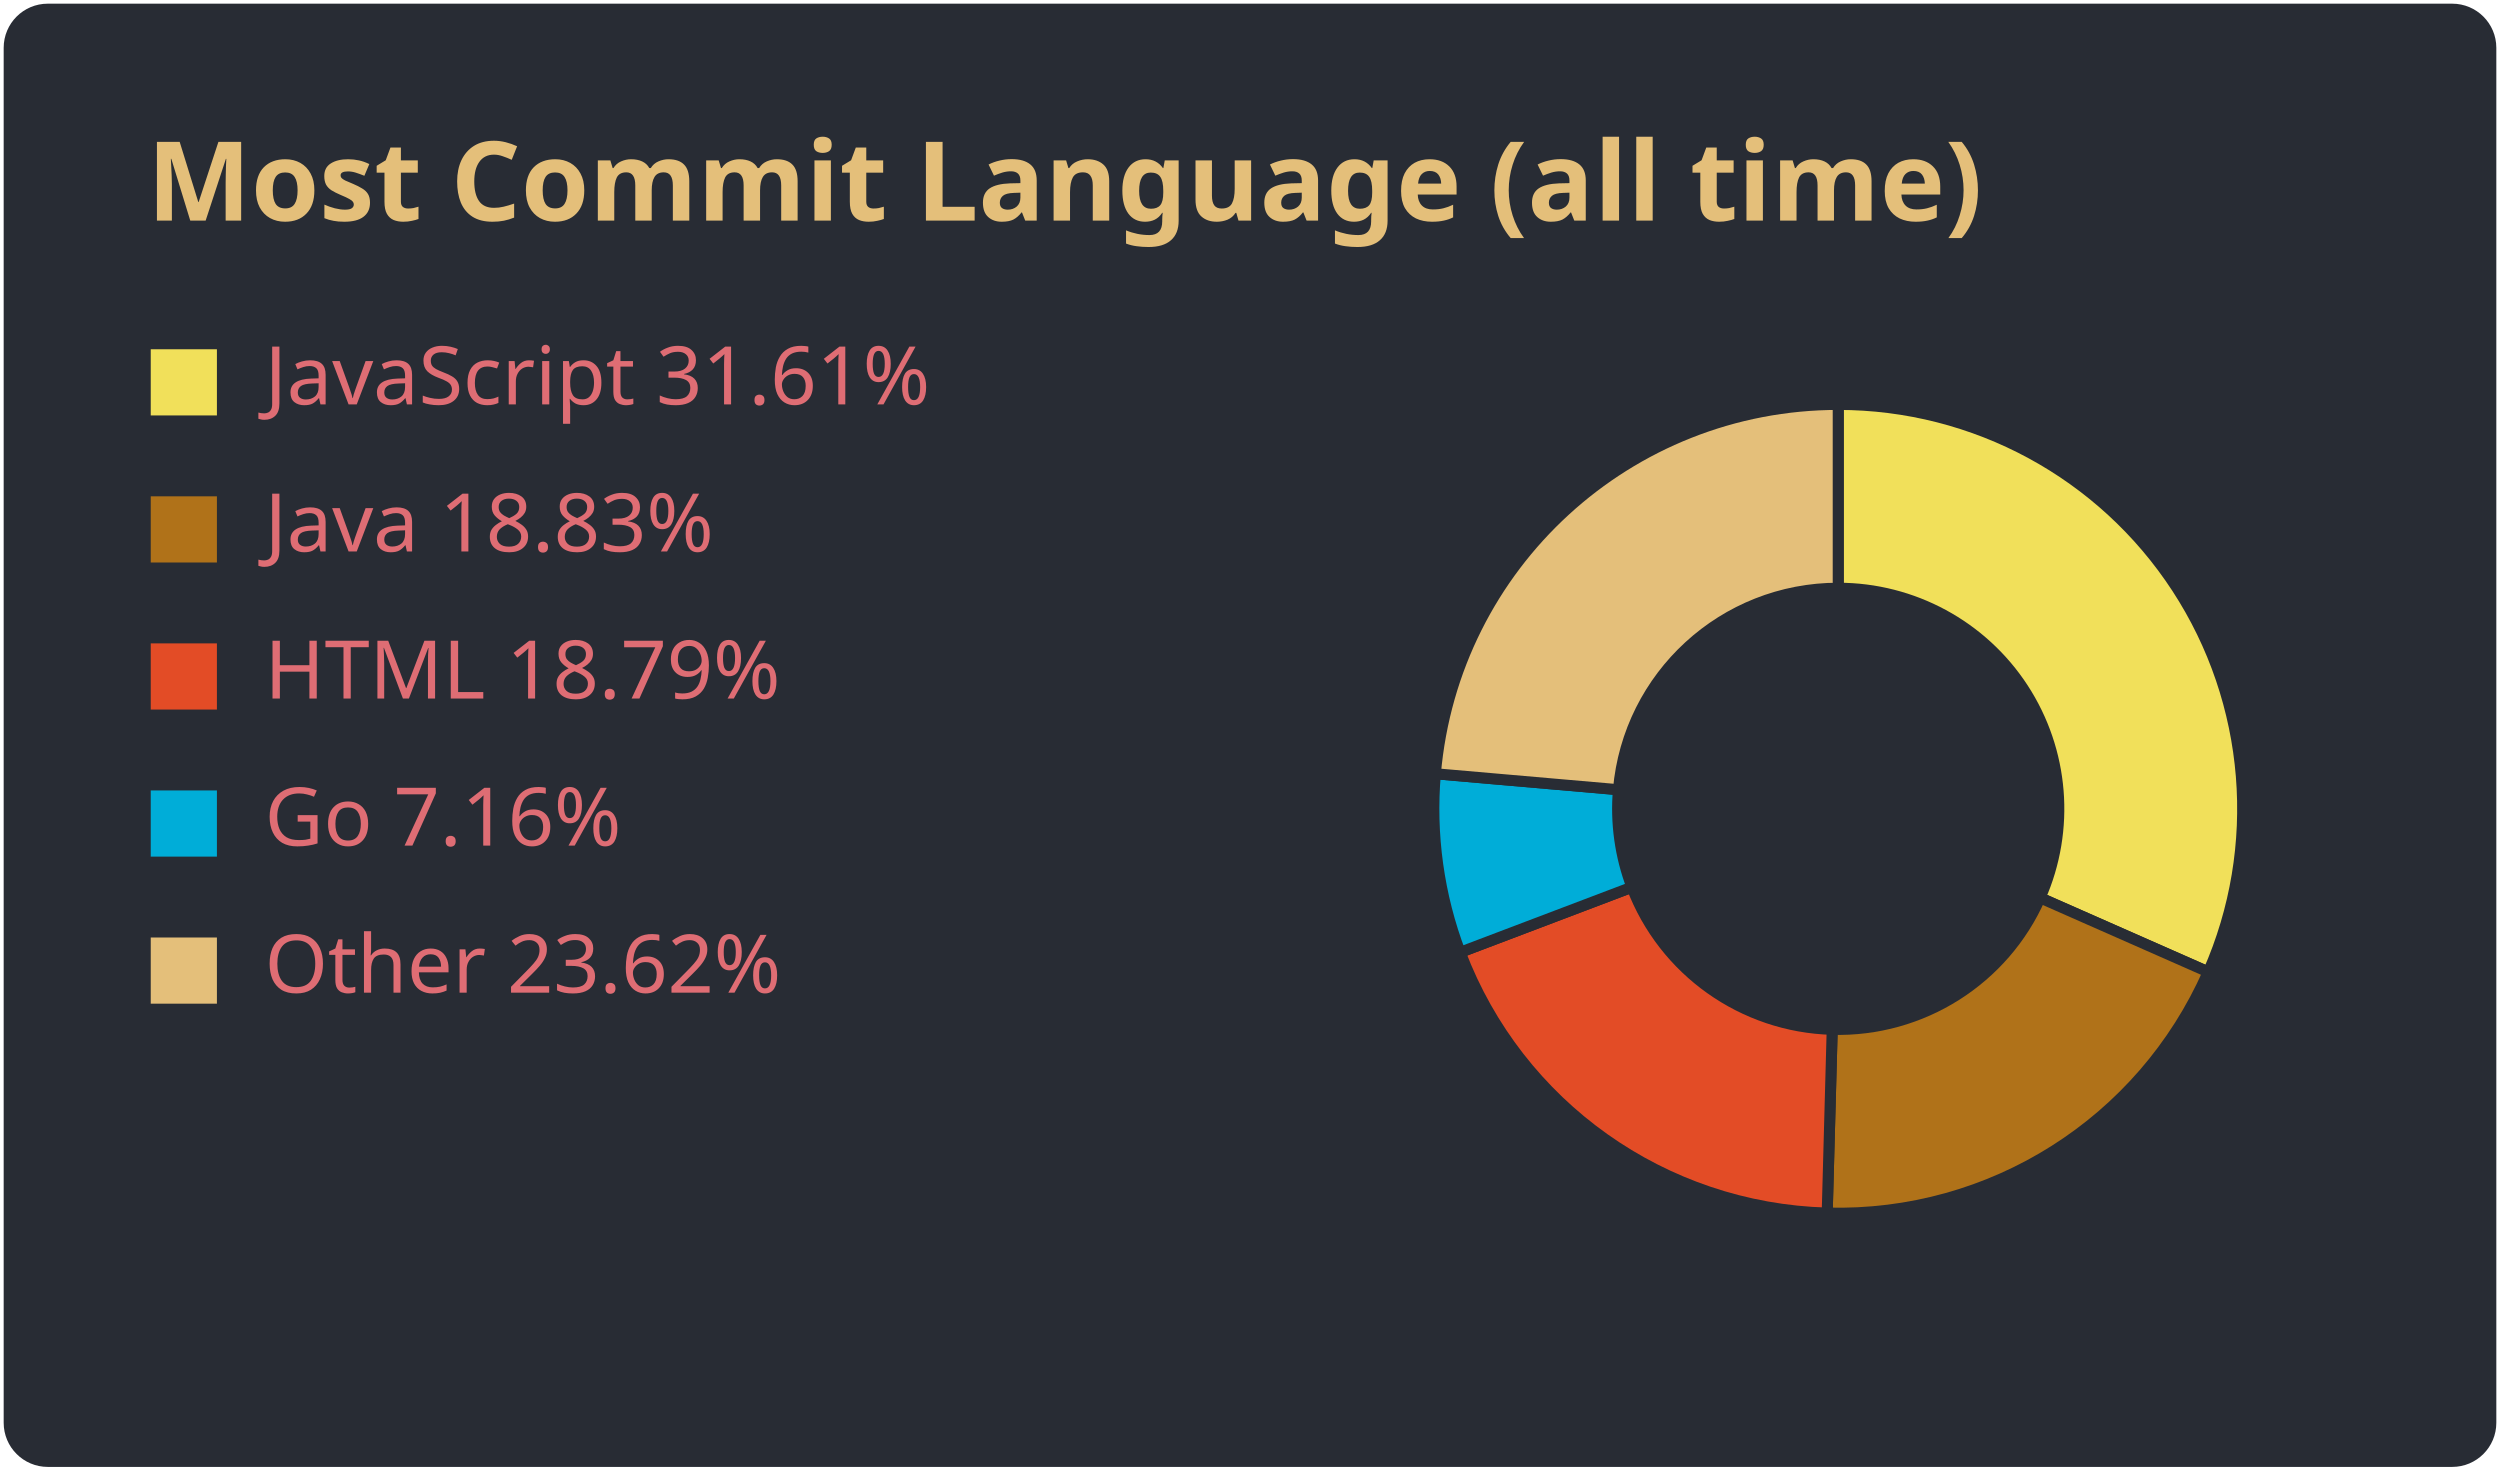
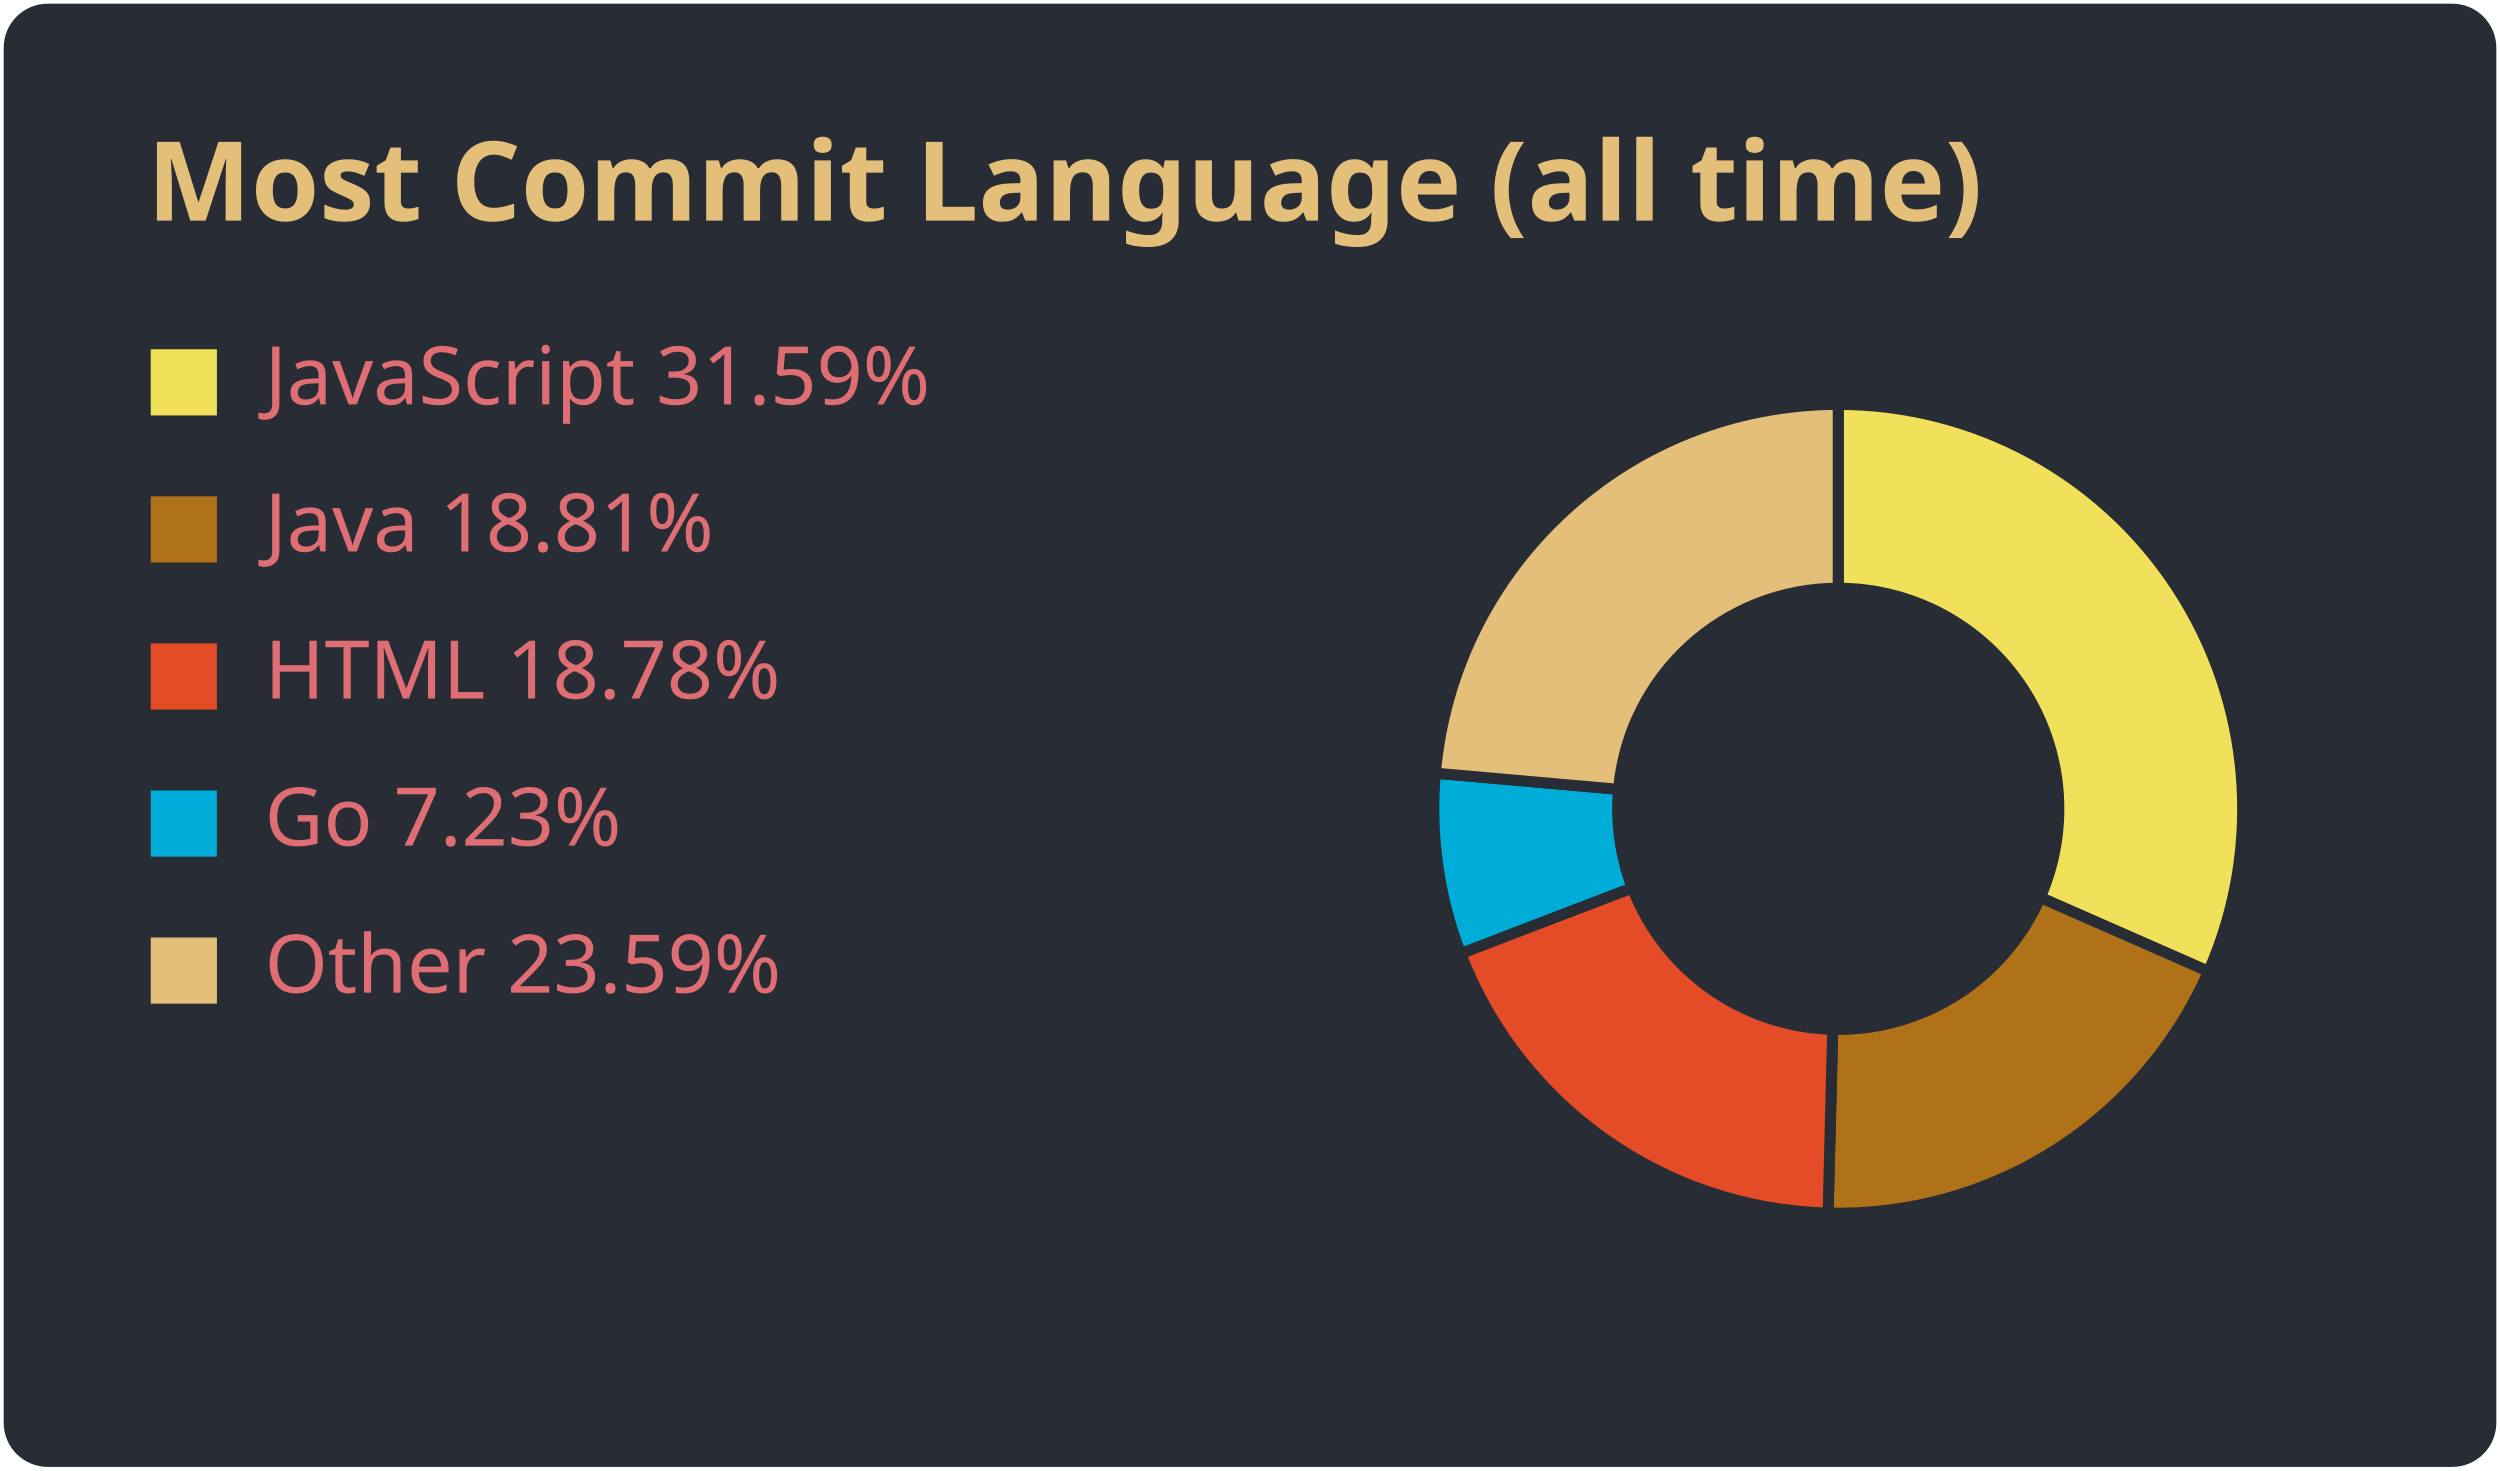
<svg xmlns="http://www.w3.org/2000/svg" width="340" height="200" viewBox="0 0 340 200" font-family="'Segoe UI', Ubuntu, Sans-Serif">
  <rect x="0.5" y="0.5" width="339" height="199" rx="6" fill="#282c34" stroke="#000000" stroke-opacity="0.00" />
  <text x="20" y="30" font-size="15" font-weight="600" fill="#e4bf7a">Most Commit Language (all time)</text>
  <rect x="20" y="47" width="10" height="10" fill="#f1e05a" stroke="#282c34" stroke-width="1" />
-   <text x="36" y="55" font-size="11" fill="#df6d74">JavaScript 31.61%</text>
+   <text x="36" y="55" font-size="11" fill="#df6d74">JavaScript 31.59%</text>
  <rect x="20" y="67" width="10" height="10" fill="#b07219" stroke="#282c34" stroke-width="1" />
-   <text x="36" y="75" font-size="11" fill="#df6d74">Java 18.83%</text>
+   <text x="36" y="75" font-size="11" fill="#df6d74">Java 18.81%</text>
  <rect x="20" y="87" width="10" height="10" fill="#e34c26" stroke="#282c34" stroke-width="1" />
-   <text x="36" y="95" font-size="11" fill="#df6d74">HTML 18.79%</text>
+   <text x="36" y="95" font-size="11" fill="#df6d74">HTML 18.78%</text>
  <rect x="20" y="107" width="10" height="10" fill="#00ADD8" stroke="#282c34" stroke-width="1" />
-   <text x="36" y="115" font-size="11" fill="#df6d74">Go 7.16%</text>
+   <text x="36" y="115" font-size="11" fill="#df6d74">Go 7.23%</text>
  <rect x="20" y="127" width="10" height="10" fill="#e4bf7a" stroke="#282c34" stroke-width="1" />
-   <text x="36" y="135" font-size="11" fill="#df6d74">Other 23.62%</text>
-   <path d="M250.00,55.00 A55.00,55.00 0 0 1 300.33,132.19 L277.45,122.10 A30.00,30.00 0 0 0 250.00,80.00 Z" fill="#f1e05a" stroke="#282c34" stroke-width="1.5" />
-   <path d="M300.33,132.19 A55.00,55.00 0 0 1 248.50,164.98 L249.18,139.99 A30.00,30.00 0 0 0 277.45,122.10 Z" fill="#b07219" stroke="#282c34" stroke-width="1.5" />
-   <path d="M248.50,164.98 A55.00,55.00 0 0 1 198.58,129.52 L221.95,120.65 A30.00,30.00 0 0 0 249.18,139.99 Z" fill="#e34c26" stroke="#282c34" stroke-width="1.5" />
-   <path d="M198.58,129.52 A55.00,55.00 0 0 1 195.21,105.23 L220.11,107.40 A30.00,30.00 0 0 0 221.95,120.65 Z" fill="#00ADD8" stroke="#282c34" stroke-width="1.5" />
-   <path d="M195.21,105.23 A55.00,55.00 0 0 1 250.00,55.00 L250.00,80.00 A30.00,30.00 0 0 0 220.11,107.40 Z" fill="#e4bf7a" stroke="#282c34" stroke-width="1.5" />
+   <text x="36" y="135" font-size="11" fill="#df6d74">Other 23.59%</text>
+   <path d="M250.00,55.00 A55.00,55.00 0 0 1 300.36,132.12 L277.47,122.06 A30.00,30.00 0 0 0 250.00,80.00 Z" fill="#f1e05a" stroke="#282c34" stroke-width="1.5" />
+   <path d="M300.36,132.12 A55.00,55.00 0 0 1 248.62,164.98 L249.25,139.99 A30.00,30.00 0 0 0 277.47,122.06 Z" fill="#b07219" stroke="#282c34" stroke-width="1.5" />
+   <path d="M248.62,164.98 A55.00,55.00 0 0 1 198.64,129.68 L221.99,120.73 A30.00,30.00 0 0 0 249.25,139.99 Z" fill="#e34c26" stroke="#282c34" stroke-width="1.5" />
+   <path d="M198.64,129.68 A55.00,55.00 0 0 1 195.21,105.15 L220.12,107.35 A30.00,30.00 0 0 0 221.99,120.73 Z" fill="#00ADD8" stroke="#282c34" stroke-width="1.5" />
+   <path d="M195.21,105.15 A55.00,55.00 0 0 1 250.00,55.00 L250.00,80.00 A30.00,30.00 0 0 0 220.12,107.35 Z" fill="#e4bf7a" stroke="#282c34" stroke-width="1.5" />
</svg>
